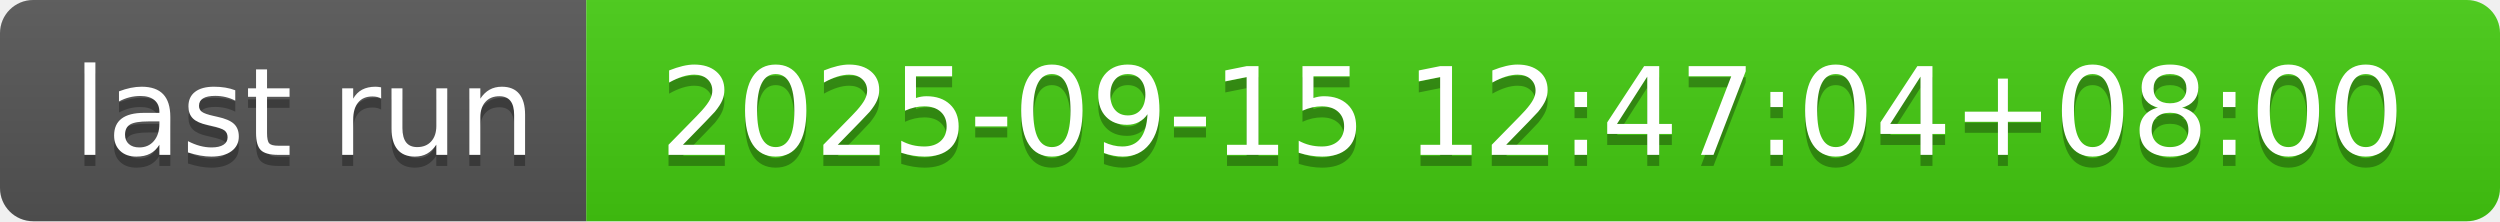
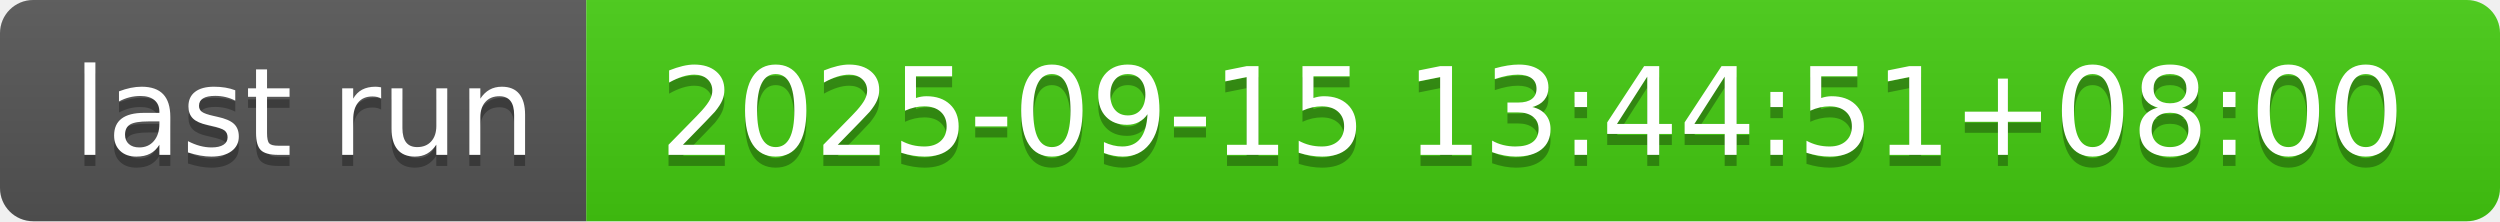
- <svg xmlns="http://www.w3.org/2000/svg" width="226" height="20" role="img" aria-label="last run: 2025-09-15 12:47:04+08:00">
+ <svg xmlns="http://www.w3.org/2000/svg" width="226" height="20" role="img" aria-label="last run: 2025-09-15 13:44:51+08:00">
  <linearGradient id="s" x2="0" y2="100%">
    <stop offset="0" stop-color="#bbb" stop-opacity=".1" />
    <stop offset="1" stop-opacity=".1" />
  </linearGradient>
  <clipPath id="r">
    <rect width="226" height="20" rx="3" fill="#fff" />
  </clipPath>
  <g clip-path="url(#r)">
    <rect width="53" height="20" fill="#555" />
    <rect x="53" width="173" height="20" fill="#4c1" />
    <rect width="226" height="20" fill="url(#s)" />
  </g>
  <g fill="#fff" text-anchor="middle" font-family="Verdana,Geneva,DejaVu Sans,sans-serif" text-rendering="geometricPrecision" font-size="110">
    <text aria-hidden="true" x="275" y="150" fill="#010101" fill-opacity=".3" transform="scale(.1)" textLength="430">last run</text>
    <text x="275" y="140" transform="scale(.1)" fill="#fff" textLength="430">last run</text>
-     <text aria-hidden="true" x="1385" y="150" fill="#010101" fill-opacity=".3" transform="scale(.1)" textLength="1630">2025-09-15 12:47:04+08:00</text>
-     <text x="1385" y="140" transform="scale(.1)" fill="#fff" textLength="1630">2025-09-15 12:47:04+08:00</text>
+     <text aria-hidden="true" x="1385" y="150" fill="#010101" fill-opacity=".3" transform="scale(.1)" textLength="1630">2025-09-15 13:44:51+08:00</text>
+     <text x="1385" y="140" transform="scale(.1)" fill="#fff" textLength="1630">2025-09-15 13:44:51+08:00</text>
  </g>
</svg>
